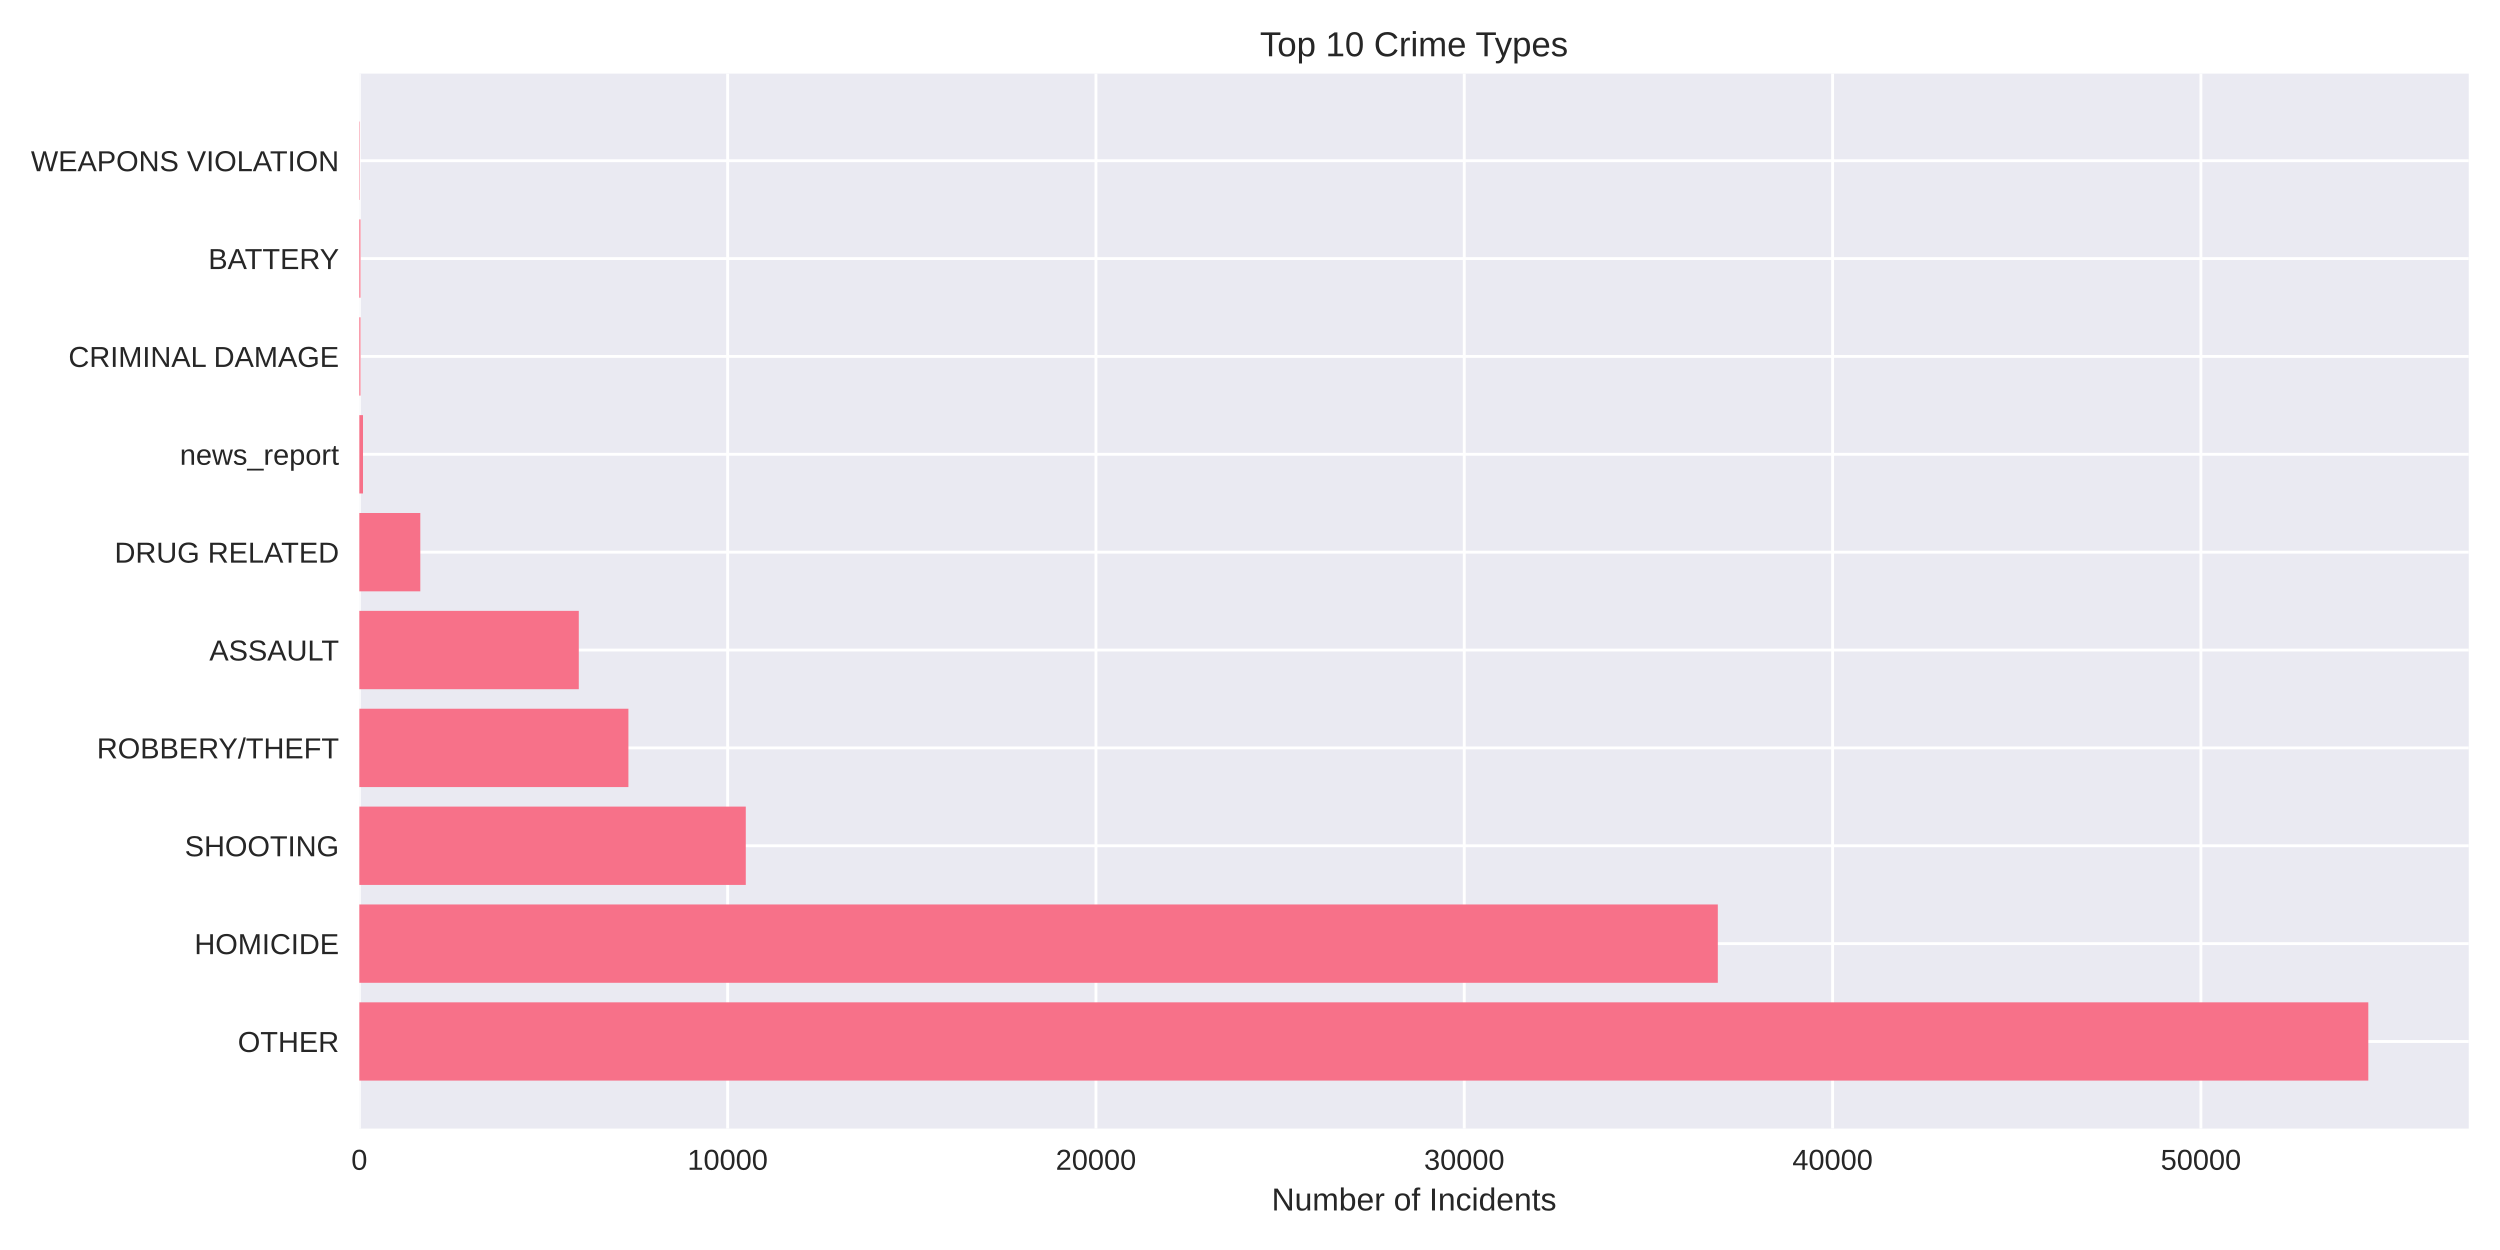
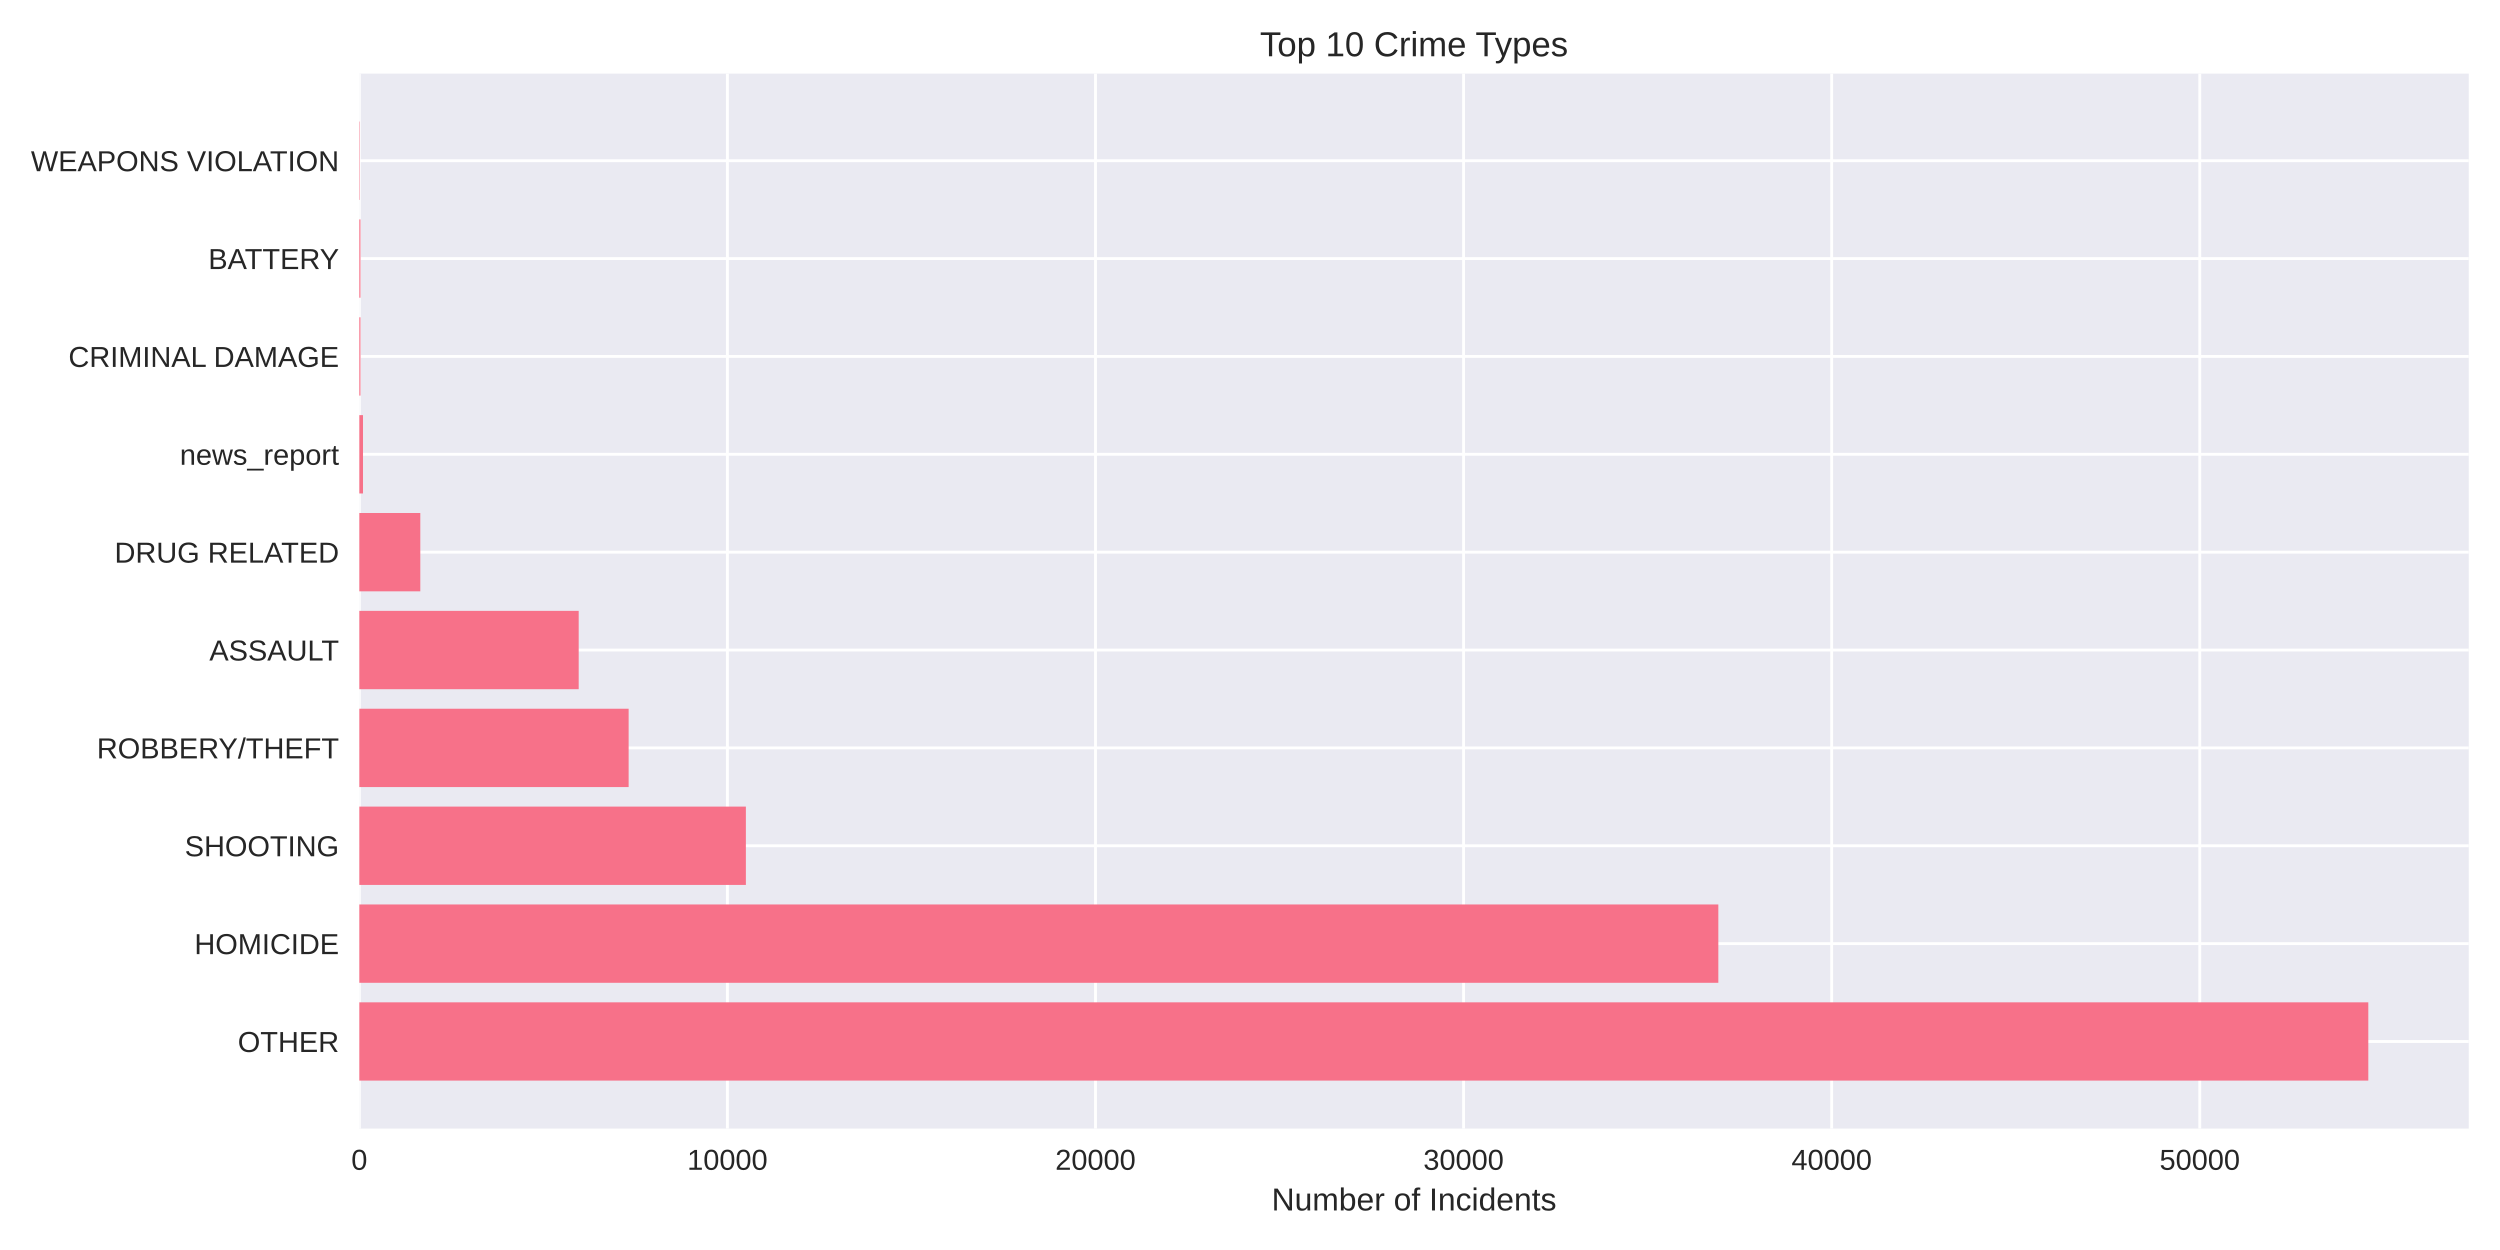
<svg xmlns="http://www.w3.org/2000/svg" width="864pt" height="432pt" viewBox="0 0 864 432" version="1.1">
  <defs>
    <style type="text/css">*{stroke-linejoin: round; stroke-linecap: butt}</style>
  </defs>
  <g id="figure_1">
    <g id="patch_1">
      <path d="M 0 432  L 864 432  L 864 0  L 0 0  z " style="fill: #ffffff" />
    </g>
    <g id="axes_1">
      <g id="patch_2">
        <path d="M 124.18 390.04  L 853.2 390.04  L 853.2 25.44  L 124.18 25.44  z " style="fill: #eaeaf2" />
      </g>
      <g id="matplotlib.axis_1">
        <g id="xtick_1">
          <g id="line2d_1">
-             <path d="M 124.18 390.04  L 124.18 25.44  " clip-path="url(#p5b396f5a2a)" style="fill: none; stroke: #ffffff; stroke-linecap: round" />
+             <path d="M 124.18 390.04  L 124.18 25.44  " clip-path="url(#pe4680fd733)" style="fill: none; stroke: #ffffff; stroke-linecap: round" />
          </g>
          <g id="line2d_2" />
          <g id="text_1">
            <text style="fill: #262626; font: 10px 'Arial', 'Liberation Sans', 'DejaVu Sans', 'Bitstream Vera Sans', sans-serif; text-anchor: middle" x="124.18" y="404.287" transform="rotate(-0 124.18 404.2869)">0</text>
          </g>
        </g>
        <g id="xtick_2">
          <g id="line2d_3">
-             <path d="M 251.47 390.04  L 251.47 25.44  " clip-path="url(#p5b396f5a2a)" style="fill: none; stroke: #ffffff; stroke-linecap: round" />
+             <path d="M 251.391 390.04  L 251.391 25.44  " clip-path="url(#pe4680fd733)" style="fill: none; stroke: #ffffff; stroke-linecap: round" />
          </g>
          <g id="line2d_4" />
          <g id="text_2">
-             <text style="fill: #262626; font: 10px 'Arial', 'Liberation Sans', 'DejaVu Sans', 'Bitstream Vera Sans', sans-serif; text-anchor: middle" x="251.47" y="404.287" transform="rotate(-0 251.4703 404.2869)">10000</text>
+             <text style="fill: #262626; font: 10px 'Arial', 'Liberation Sans', 'DejaVu Sans', 'Bitstream Vera Sans', sans-serif; text-anchor: middle" x="251.391" y="404.287" transform="rotate(-0 251.391 404.2869)">10000</text>
          </g>
        </g>
        <g id="xtick_3">
          <g id="line2d_5">
-             <path d="M 378.761 390.04  L 378.761 25.44  " clip-path="url(#p5b396f5a2a)" style="fill: none; stroke: #ffffff; stroke-linecap: round" />
+             <path d="M 378.602 390.04  L 378.602 25.44  " clip-path="url(#pe4680fd733)" style="fill: none; stroke: #ffffff; stroke-linecap: round" />
          </g>
          <g id="line2d_6" />
          <g id="text_3">
-             <text style="fill: #262626; font: 10px 'Arial', 'Liberation Sans', 'DejaVu Sans', 'Bitstream Vera Sans', sans-serif; text-anchor: middle" x="378.761" y="404.287" transform="rotate(-0 378.7605 404.2869)">20000</text>
+             <text style="fill: #262626; font: 10px 'Arial', 'Liberation Sans', 'DejaVu Sans', 'Bitstream Vera Sans', sans-serif; text-anchor: middle" x="378.602" y="404.287" transform="rotate(-0 378.6019 404.2869)">20000</text>
          </g>
        </g>
        <g id="xtick_4">
          <g id="line2d_7">
-             <path d="M 506.051 390.04  L 506.051 25.44  " clip-path="url(#p5b396f5a2a)" style="fill: none; stroke: #ffffff; stroke-linecap: round" />
+             <path d="M 505.813 390.04  L 505.813 25.44  " clip-path="url(#pe4680fd733)" style="fill: none; stroke: #ffffff; stroke-linecap: round" />
          </g>
          <g id="line2d_8" />
          <g id="text_4">
-             <text style="fill: #262626; font: 10px 'Arial', 'Liberation Sans', 'DejaVu Sans', 'Bitstream Vera Sans', sans-serif; text-anchor: middle" x="506.051" y="404.287" transform="rotate(-0 506.0508 404.2869)">30000</text>
+             <text style="fill: #262626; font: 10px 'Arial', 'Liberation Sans', 'DejaVu Sans', 'Bitstream Vera Sans', sans-serif; text-anchor: middle" x="505.813" y="404.287" transform="rotate(-0 505.8129 404.2869)">30000</text>
          </g>
        </g>
        <g id="xtick_5">
          <g id="line2d_9">
-             <path d="M 633.341 390.04  L 633.341 25.44  " clip-path="url(#p5b396f5a2a)" style="fill: none; stroke: #ffffff; stroke-linecap: round" />
+             <path d="M 633.024 390.04  L 633.024 25.44  " clip-path="url(#pe4680fd733)" style="fill: none; stroke: #ffffff; stroke-linecap: round" />
          </g>
          <g id="line2d_10" />
          <g id="text_5">
-             <text style="fill: #262626; font: 10px 'Arial', 'Liberation Sans', 'DejaVu Sans', 'Bitstream Vera Sans', sans-serif; text-anchor: middle" x="633.341" y="404.287" transform="rotate(-0 633.3411 404.2869)">40000</text>
+             <text style="fill: #262626; font: 10px 'Arial', 'Liberation Sans', 'DejaVu Sans', 'Bitstream Vera Sans', sans-serif; text-anchor: middle" x="633.024" y="404.287" transform="rotate(-0 633.0239 404.2869)">40000</text>
          </g>
        </g>
        <g id="xtick_6">
          <g id="line2d_11">
-             <path d="M 760.631 390.04  L 760.631 25.44  " clip-path="url(#p5b396f5a2a)" style="fill: none; stroke: #ffffff; stroke-linecap: round" />
+             <path d="M 760.235 390.04  L 760.235 25.44  " clip-path="url(#pe4680fd733)" style="fill: none; stroke: #ffffff; stroke-linecap: round" />
          </g>
          <g id="line2d_12" />
          <g id="text_6">
-             <text style="fill: #262626; font: 10px 'Arial', 'Liberation Sans', 'DejaVu Sans', 'Bitstream Vera Sans', sans-serif; text-anchor: middle" x="760.631" y="404.287" transform="rotate(-0 760.6313 404.2869)">50000</text>
+             <text style="fill: #262626; font: 10px 'Arial', 'Liberation Sans', 'DejaVu Sans', 'Bitstream Vera Sans', sans-serif; text-anchor: middle" x="760.235" y="404.287" transform="rotate(-0 760.2349 404.2869)">50000</text>
          </g>
        </g>
        <g id="text_7">
          <text style="fill: #262626; font: 11px 'Arial', 'Liberation Sans', 'DejaVu Sans', 'Bitstream Vera Sans', sans-serif; text-anchor: middle" x="488.69" y="418.333" transform="rotate(-0 488.69 418.3334)">Number of Incidents</text>
        </g>
      </g>
      <g id="matplotlib.axis_2">
        <g id="ytick_1">
          <g id="line2d_13">
-             <path d="M 124.18 359.939  L 853.2 359.939  " clip-path="url(#p5b396f5a2a)" style="fill: none; stroke: #ffffff; stroke-linecap: round" />
+             <path d="M 124.18 359.939  L 853.2 359.939  " clip-path="url(#pe4680fd733)" style="fill: none; stroke: #ffffff; stroke-linecap: round" />
          </g>
          <g id="line2d_14" />
          <g id="text_8">
            <text style="fill: #262626; font: 10px 'Arial', 'Liberation Sans', 'DejaVu Sans', 'Bitstream Vera Sans', sans-serif; text-anchor: end" x="117.18" y="363.562" transform="rotate(-0 117.18 363.562)">OTHER</text>
          </g>
        </g>
        <g id="ytick_2">
          <g id="line2d_15">
-             <path d="M 124.18 326.117  L 853.2 326.117  " clip-path="url(#p5b396f5a2a)" style="fill: none; stroke: #ffffff; stroke-linecap: round" />
+             <path d="M 124.18 326.117  L 853.2 326.117  " clip-path="url(#pe4680fd733)" style="fill: none; stroke: #ffffff; stroke-linecap: round" />
          </g>
          <g id="line2d_16" />
          <g id="text_9">
            <text style="fill: #262626; font: 10px 'Arial', 'Liberation Sans', 'DejaVu Sans', 'Bitstream Vera Sans', sans-serif; text-anchor: end" x="117.18" y="329.74" transform="rotate(-0 117.18 329.7401)">HOMICIDE</text>
          </g>
        </g>
        <g id="ytick_3">
          <g id="line2d_17">
-             <path d="M 124.18 292.295  L 853.2 292.295  " clip-path="url(#p5b396f5a2a)" style="fill: none; stroke: #ffffff; stroke-linecap: round" />
+             <path d="M 124.18 292.295  L 853.2 292.295  " clip-path="url(#pe4680fd733)" style="fill: none; stroke: #ffffff; stroke-linecap: round" />
          </g>
          <g id="line2d_18" />
          <g id="text_10">
            <text style="fill: #262626; font: 10px 'Arial', 'Liberation Sans', 'DejaVu Sans', 'Bitstream Vera Sans', sans-serif; text-anchor: end" x="117.18" y="295.918" transform="rotate(-0 117.18 295.9182)">SHOOTING</text>
          </g>
        </g>
        <g id="ytick_4">
          <g id="line2d_19">
-             <path d="M 124.18 258.473  L 853.2 258.473  " clip-path="url(#p5b396f5a2a)" style="fill: none; stroke: #ffffff; stroke-linecap: round" />
+             <path d="M 124.18 258.473  L 853.2 258.473  " clip-path="url(#pe4680fd733)" style="fill: none; stroke: #ffffff; stroke-linecap: round" />
          </g>
          <g id="line2d_20" />
          <g id="text_11">
            <text style="fill: #262626; font: 10px 'Arial', 'Liberation Sans', 'DejaVu Sans', 'Bitstream Vera Sans', sans-serif; text-anchor: end" x="117.18" y="262.096" transform="rotate(-0 117.18 262.0963)">ROBBERY/THEFT</text>
          </g>
        </g>
        <g id="ytick_5">
          <g id="line2d_21">
-             <path d="M 124.18 224.651  L 853.2 224.651  " clip-path="url(#p5b396f5a2a)" style="fill: none; stroke: #ffffff; stroke-linecap: round" />
+             <path d="M 124.18 224.651  L 853.2 224.651  " clip-path="url(#pe4680fd733)" style="fill: none; stroke: #ffffff; stroke-linecap: round" />
          </g>
          <g id="line2d_22" />
          <g id="text_12">
            <text style="fill: #262626; font: 10px 'Arial', 'Liberation Sans', 'DejaVu Sans', 'Bitstream Vera Sans', sans-serif; text-anchor: end" x="117.18" y="228.274" transform="rotate(-0 117.18 228.2744)">ASSAULT</text>
          </g>
        </g>
        <g id="ytick_6">
          <g id="line2d_23">
-             <path d="M 124.18 190.829  L 853.2 190.829  " clip-path="url(#p5b396f5a2a)" style="fill: none; stroke: #ffffff; stroke-linecap: round" />
+             <path d="M 124.18 190.829  L 853.2 190.829  " clip-path="url(#pe4680fd733)" style="fill: none; stroke: #ffffff; stroke-linecap: round" />
          </g>
          <g id="line2d_24" />
          <g id="text_13">
            <text style="fill: #262626; font: 10px 'Arial', 'Liberation Sans', 'DejaVu Sans', 'Bitstream Vera Sans', sans-serif; text-anchor: end" x="117.18" y="194.452" transform="rotate(-0 117.18 194.4525)">DRUG RELATED</text>
          </g>
        </g>
        <g id="ytick_7">
          <g id="line2d_25">
-             <path d="M 124.18 157.007  L 853.2 157.007  " clip-path="url(#p5b396f5a2a)" style="fill: none; stroke: #ffffff; stroke-linecap: round" />
+             <path d="M 124.18 157.007  L 853.2 157.007  " clip-path="url(#pe4680fd733)" style="fill: none; stroke: #ffffff; stroke-linecap: round" />
          </g>
          <g id="line2d_26" />
          <g id="text_14">
            <text style="fill: #262626; font: 10px 'Arial', 'Liberation Sans', 'DejaVu Sans', 'Bitstream Vera Sans', sans-serif; text-anchor: end" x="117.18" y="160.631" transform="rotate(-0 117.18 160.6306)">news_report</text>
          </g>
        </g>
        <g id="ytick_8">
          <g id="line2d_27">
-             <path d="M 124.18 123.185  L 853.2 123.185  " clip-path="url(#p5b396f5a2a)" style="fill: none; stroke: #ffffff; stroke-linecap: round" />
+             <path d="M 124.18 123.185  L 853.2 123.185  " clip-path="url(#pe4680fd733)" style="fill: none; stroke: #ffffff; stroke-linecap: round" />
          </g>
          <g id="line2d_28" />
          <g id="text_15">
            <text style="fill: #262626; font: 10px 'Arial', 'Liberation Sans', 'DejaVu Sans', 'Bitstream Vera Sans', sans-serif; text-anchor: end" x="117.18" y="126.809" transform="rotate(-0 117.18 126.8087)">CRIMINAL DAMAGE</text>
          </g>
        </g>
        <g id="ytick_9">
          <g id="line2d_29">
-             <path d="M 124.18 89.363  L 853.2 89.363  " clip-path="url(#p5b396f5a2a)" style="fill: none; stroke: #ffffff; stroke-linecap: round" />
+             <path d="M 124.18 89.363  L 853.2 89.363  " clip-path="url(#pe4680fd733)" style="fill: none; stroke: #ffffff; stroke-linecap: round" />
          </g>
          <g id="line2d_30" />
          <g id="text_16">
            <text style="fill: #262626; font: 10px 'Arial', 'Liberation Sans', 'DejaVu Sans', 'Bitstream Vera Sans', sans-serif; text-anchor: end" x="117.18" y="92.987" transform="rotate(-0 117.18 92.98681)">BATTERY</text>
          </g>
        </g>
        <g id="ytick_10">
          <g id="line2d_31">
-             <path d="M 124.18 55.541  L 853.2 55.541  " clip-path="url(#p5b396f5a2a)" style="fill: none; stroke: #ffffff; stroke-linecap: round" />
+             <path d="M 124.18 55.541  L 853.2 55.541  " clip-path="url(#pe4680fd733)" style="fill: none; stroke: #ffffff; stroke-linecap: round" />
          </g>
          <g id="line2d_32" />
          <g id="text_17">
            <text style="fill: #262626; font: 10px 'Arial', 'Liberation Sans', 'DejaVu Sans', 'Bitstream Vera Sans', sans-serif; text-anchor: end" x="117.18" y="59.165" transform="rotate(-0 117.18 59.16492)">WEAPONS VIOLATION</text>
          </g>
        </g>
      </g>
      <g id="patch_3">
-         <path d="M 124.18 373.467  L 818.485 373.467  L 818.485 346.41  L 124.18 346.41  z " clip-path="url(#p5b396f5a2a)" style="fill: #f77189" />
+         <path d="M 124.18 373.467  L 818.485 373.467  L 818.485 346.41  L 124.18 346.41  z " clip-path="url(#pe4680fd733)" style="fill: #f77189" />
      </g>
      <g id="patch_4">
-         <path d="M 124.18 339.645  L 593.677 339.645  L 593.677 312.588  L 124.18 312.588  z " clip-path="url(#p5b396f5a2a)" style="fill: #f77189" />
+         <path d="M 124.18 339.645  L 593.856 339.645  L 593.856 312.588  L 124.18 312.588  z " clip-path="url(#pe4680fd733)" style="fill: #f77189" />
      </g>
      <g id="patch_5">
-         <path d="M 124.18 305.823  L 257.746 305.823  L 257.746 278.766  L 124.18 278.766  z " clip-path="url(#p5b396f5a2a)" style="fill: #f77189" />
+         <path d="M 124.18 305.823  L 257.777 305.823  L 257.777 278.766  L 124.18 278.766  z " clip-path="url(#pe4680fd733)" style="fill: #f77189" />
      </g>
      <g id="patch_6">
-         <path d="M 124.18 272.002  L 217.178 272.002  L 217.178 244.944  L 124.18 244.944  z " clip-path="url(#p5b396f5a2a)" style="fill: #f77189" />
+         <path d="M 124.18 272.002  L 217.26 272.002  L 217.26 244.944  L 124.18 244.944  z " clip-path="url(#pe4680fd733)" style="fill: #f77189" />
      </g>
      <g id="patch_7">
-         <path d="M 124.18 238.18  L 200.032 238.18  L 200.032 211.122  L 124.18 211.122  z " clip-path="url(#p5b396f5a2a)" style="fill: #f77189" />
+         <path d="M 124.18 238.18  L 199.998 238.18  L 199.998 211.122  L 124.18 211.122  z " clip-path="url(#pe4680fd733)" style="fill: #f77189" />
      </g>
      <g id="patch_8">
-         <path d="M 124.18 204.358  L 145.259 204.358  L 145.259 177.3  L 124.18 177.3  z " clip-path="url(#p5b396f5a2a)" style="fill: #f77189" />
+         <path d="M 124.18 204.358  L 145.259 204.358  L 145.259 177.3  L 124.18 177.3  z " clip-path="url(#pe4680fd733)" style="fill: #f77189" />
      </g>
      <g id="patch_9">
-         <path d="M 124.18 170.536  L 125.453 170.536  L 125.453 143.478  L 124.18 143.478  z " clip-path="url(#p5b396f5a2a)" style="fill: #f77189" />
+         <path d="M 124.18 170.536  L 125.452 170.536  L 125.452 143.478  L 124.18 143.478  z " clip-path="url(#pe4680fd733)" style="fill: #f77189" />
      </g>
      <g id="patch_10">
-         <path d="M 124.18 136.714  L 124.575 136.714  L 124.575 109.657  L 124.18 109.657  z " clip-path="url(#p5b396f5a2a)" style="fill: #f77189" />
+         <path d="M 124.18 136.714  L 124.574 136.714  L 124.574 109.657  L 124.18 109.657  z " clip-path="url(#pe4680fd733)" style="fill: #f77189" />
      </g>
      <g id="patch_11">
-         <path d="M 124.18 102.892  L 124.575 102.892  L 124.575 75.835  L 124.18 75.835  z " clip-path="url(#p5b396f5a2a)" style="fill: #f77189" />
+         <path d="M 124.18 102.892  L 124.574 102.892  L 124.574 75.835  L 124.18 75.835  z " clip-path="url(#pe4680fd733)" style="fill: #f77189" />
      </g>
      <g id="patch_12">
-         <path d="M 124.18 69.07  L 124.32 69.07  L 124.32 42.013  L 124.18 42.013  z " clip-path="url(#p5b396f5a2a)" style="fill: #f77189" />
+         <path d="M 124.18 69.07  L 124.32 69.07  L 124.32 42.013  L 124.18 42.013  z " clip-path="url(#pe4680fd733)" style="fill: #f77189" />
      </g>
      <g id="patch_13">
        <path d="M 124.18 390.04  L 124.18 25.44  " style="fill: none" />
      </g>
      <g id="patch_14">
        <path d="M 853.2 390.04  L 853.2 25.44  " style="fill: none" />
      </g>
      <g id="patch_15">
        <path d="M 124.18 390.04  L 853.2 390.04  " style="fill: none" />
      </g>
      <g id="patch_16">
        <path d="M 124.18 25.44  L 853.2 25.44  " style="fill: none" />
      </g>
      <g id="text_18">
        <text style="fill: #262626; font: 12px 'Arial', 'Liberation Sans', 'DejaVu Sans', 'Bitstream Vera Sans', sans-serif; text-anchor: middle" x="488.69" y="19.44" transform="rotate(-0 488.69 19.44)">Top 10 Crime Types</text>
      </g>
    </g>
  </g>
  <defs>
-     <clipPath id="p5b396f5a2a">
+     <clipPath id="pe4680fd733">
      <rect x="124.18" y="25.44" width="729.02" height="364.6" />
    </clipPath>
  </defs>
</svg>
